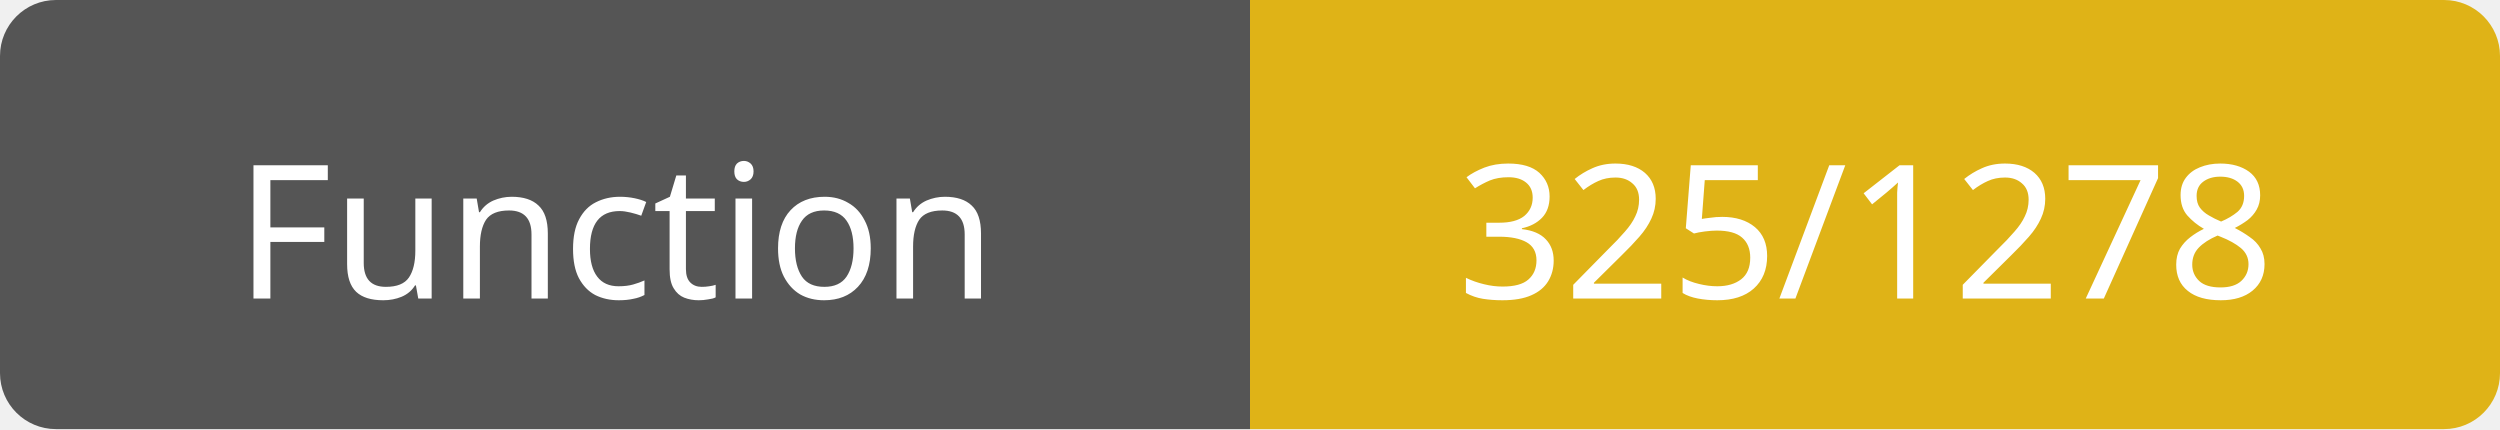
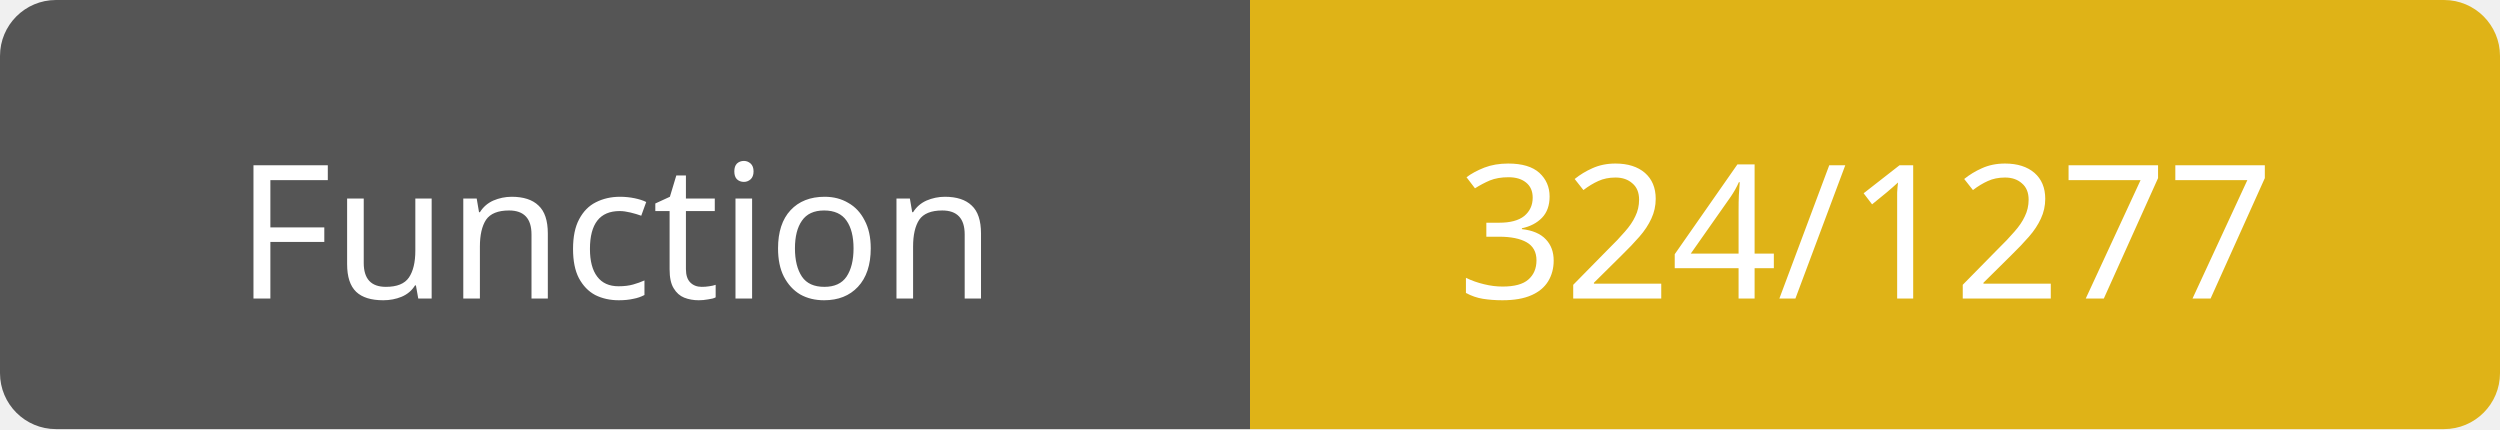
<svg xmlns="http://www.w3.org/2000/svg" width="134" height="23">
  <path d="M3,0 h61 h3 v23 h-3 h-61 a3,3 0 0 1 -3,-3 v-17 a3,3 0 0 1 3,-3 z" fill="#555" />
  <path d="M70,0 h61 a3,3 0 0 1 3,3 v17 a3,3 0 0 1 -3,3 h-61 h-3 v-23 h3 z" fill="#dfb317" />
  <text x="33" y="16" fill="#fff" font-family="Verdana" font-size="10" text-anchor="middle">Function</text>
-   <text x="100" y="16" fill="#fff" font-family="Verdana" font-size="10" text-anchor="middle">325/1278</text>
+   <text x="100" y="16" fill="#fff" font-family="Verdana" font-size="10" text-anchor="middle">324/1277</text>
</svg>
